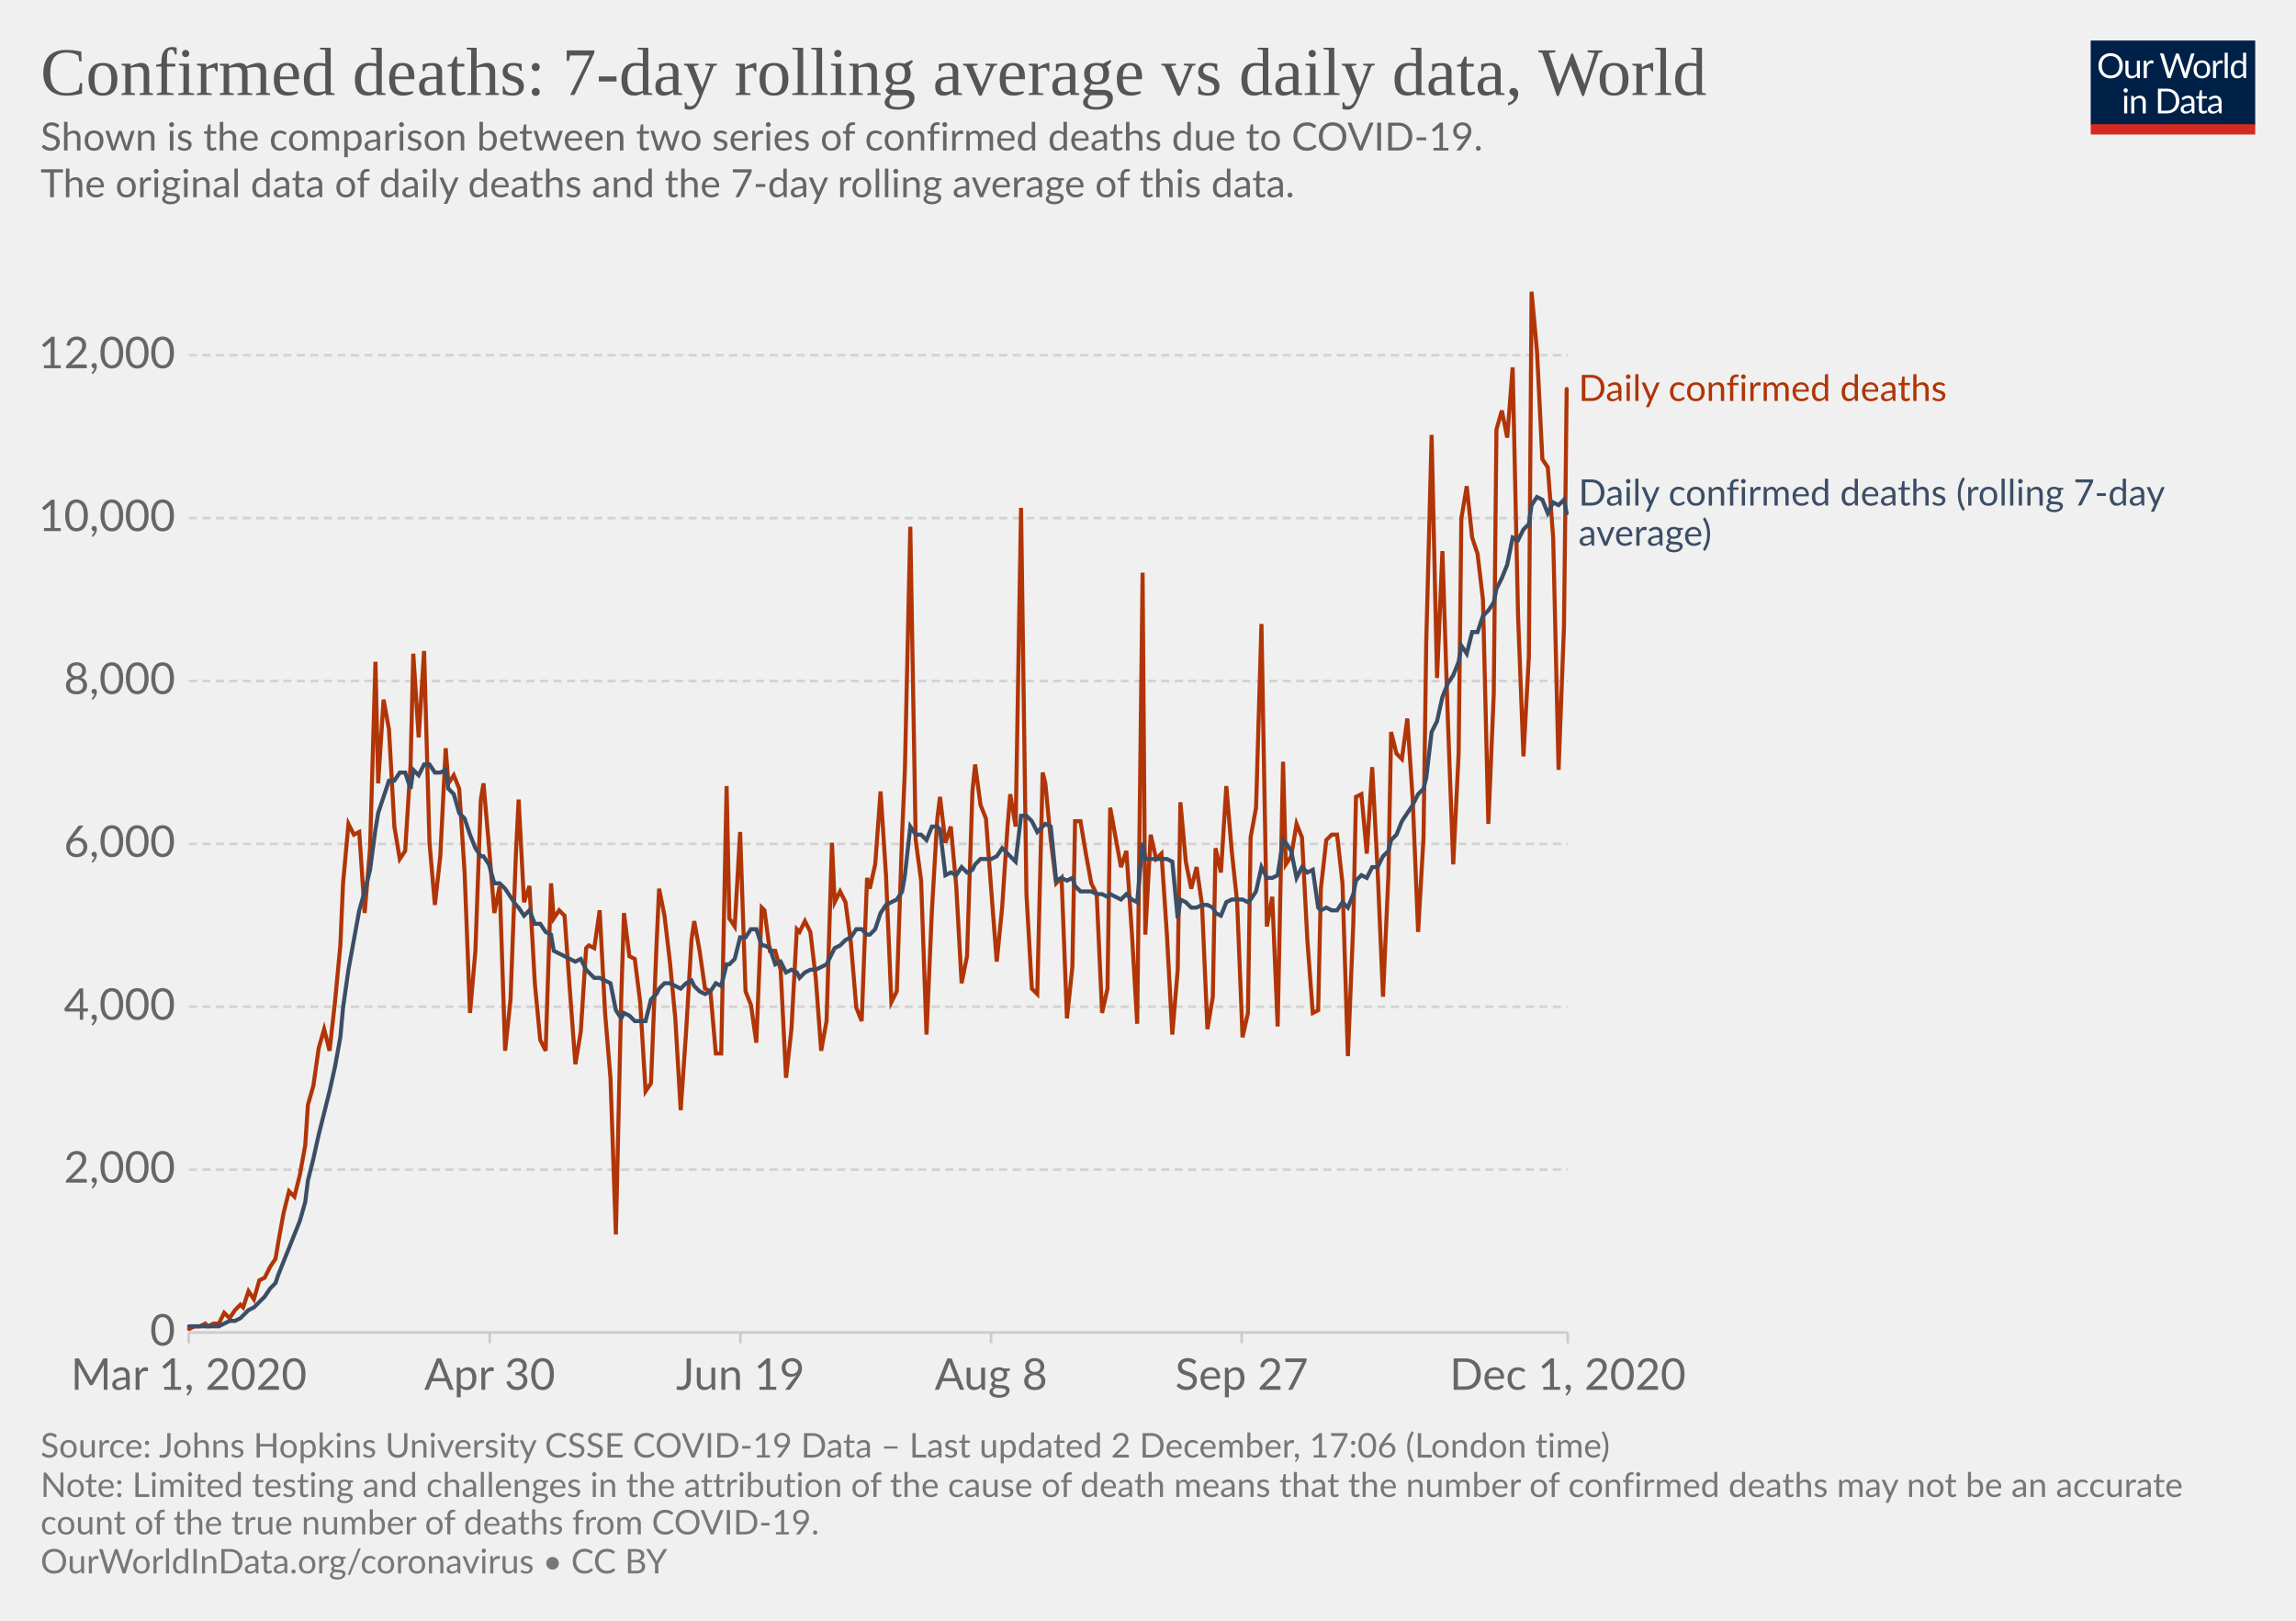
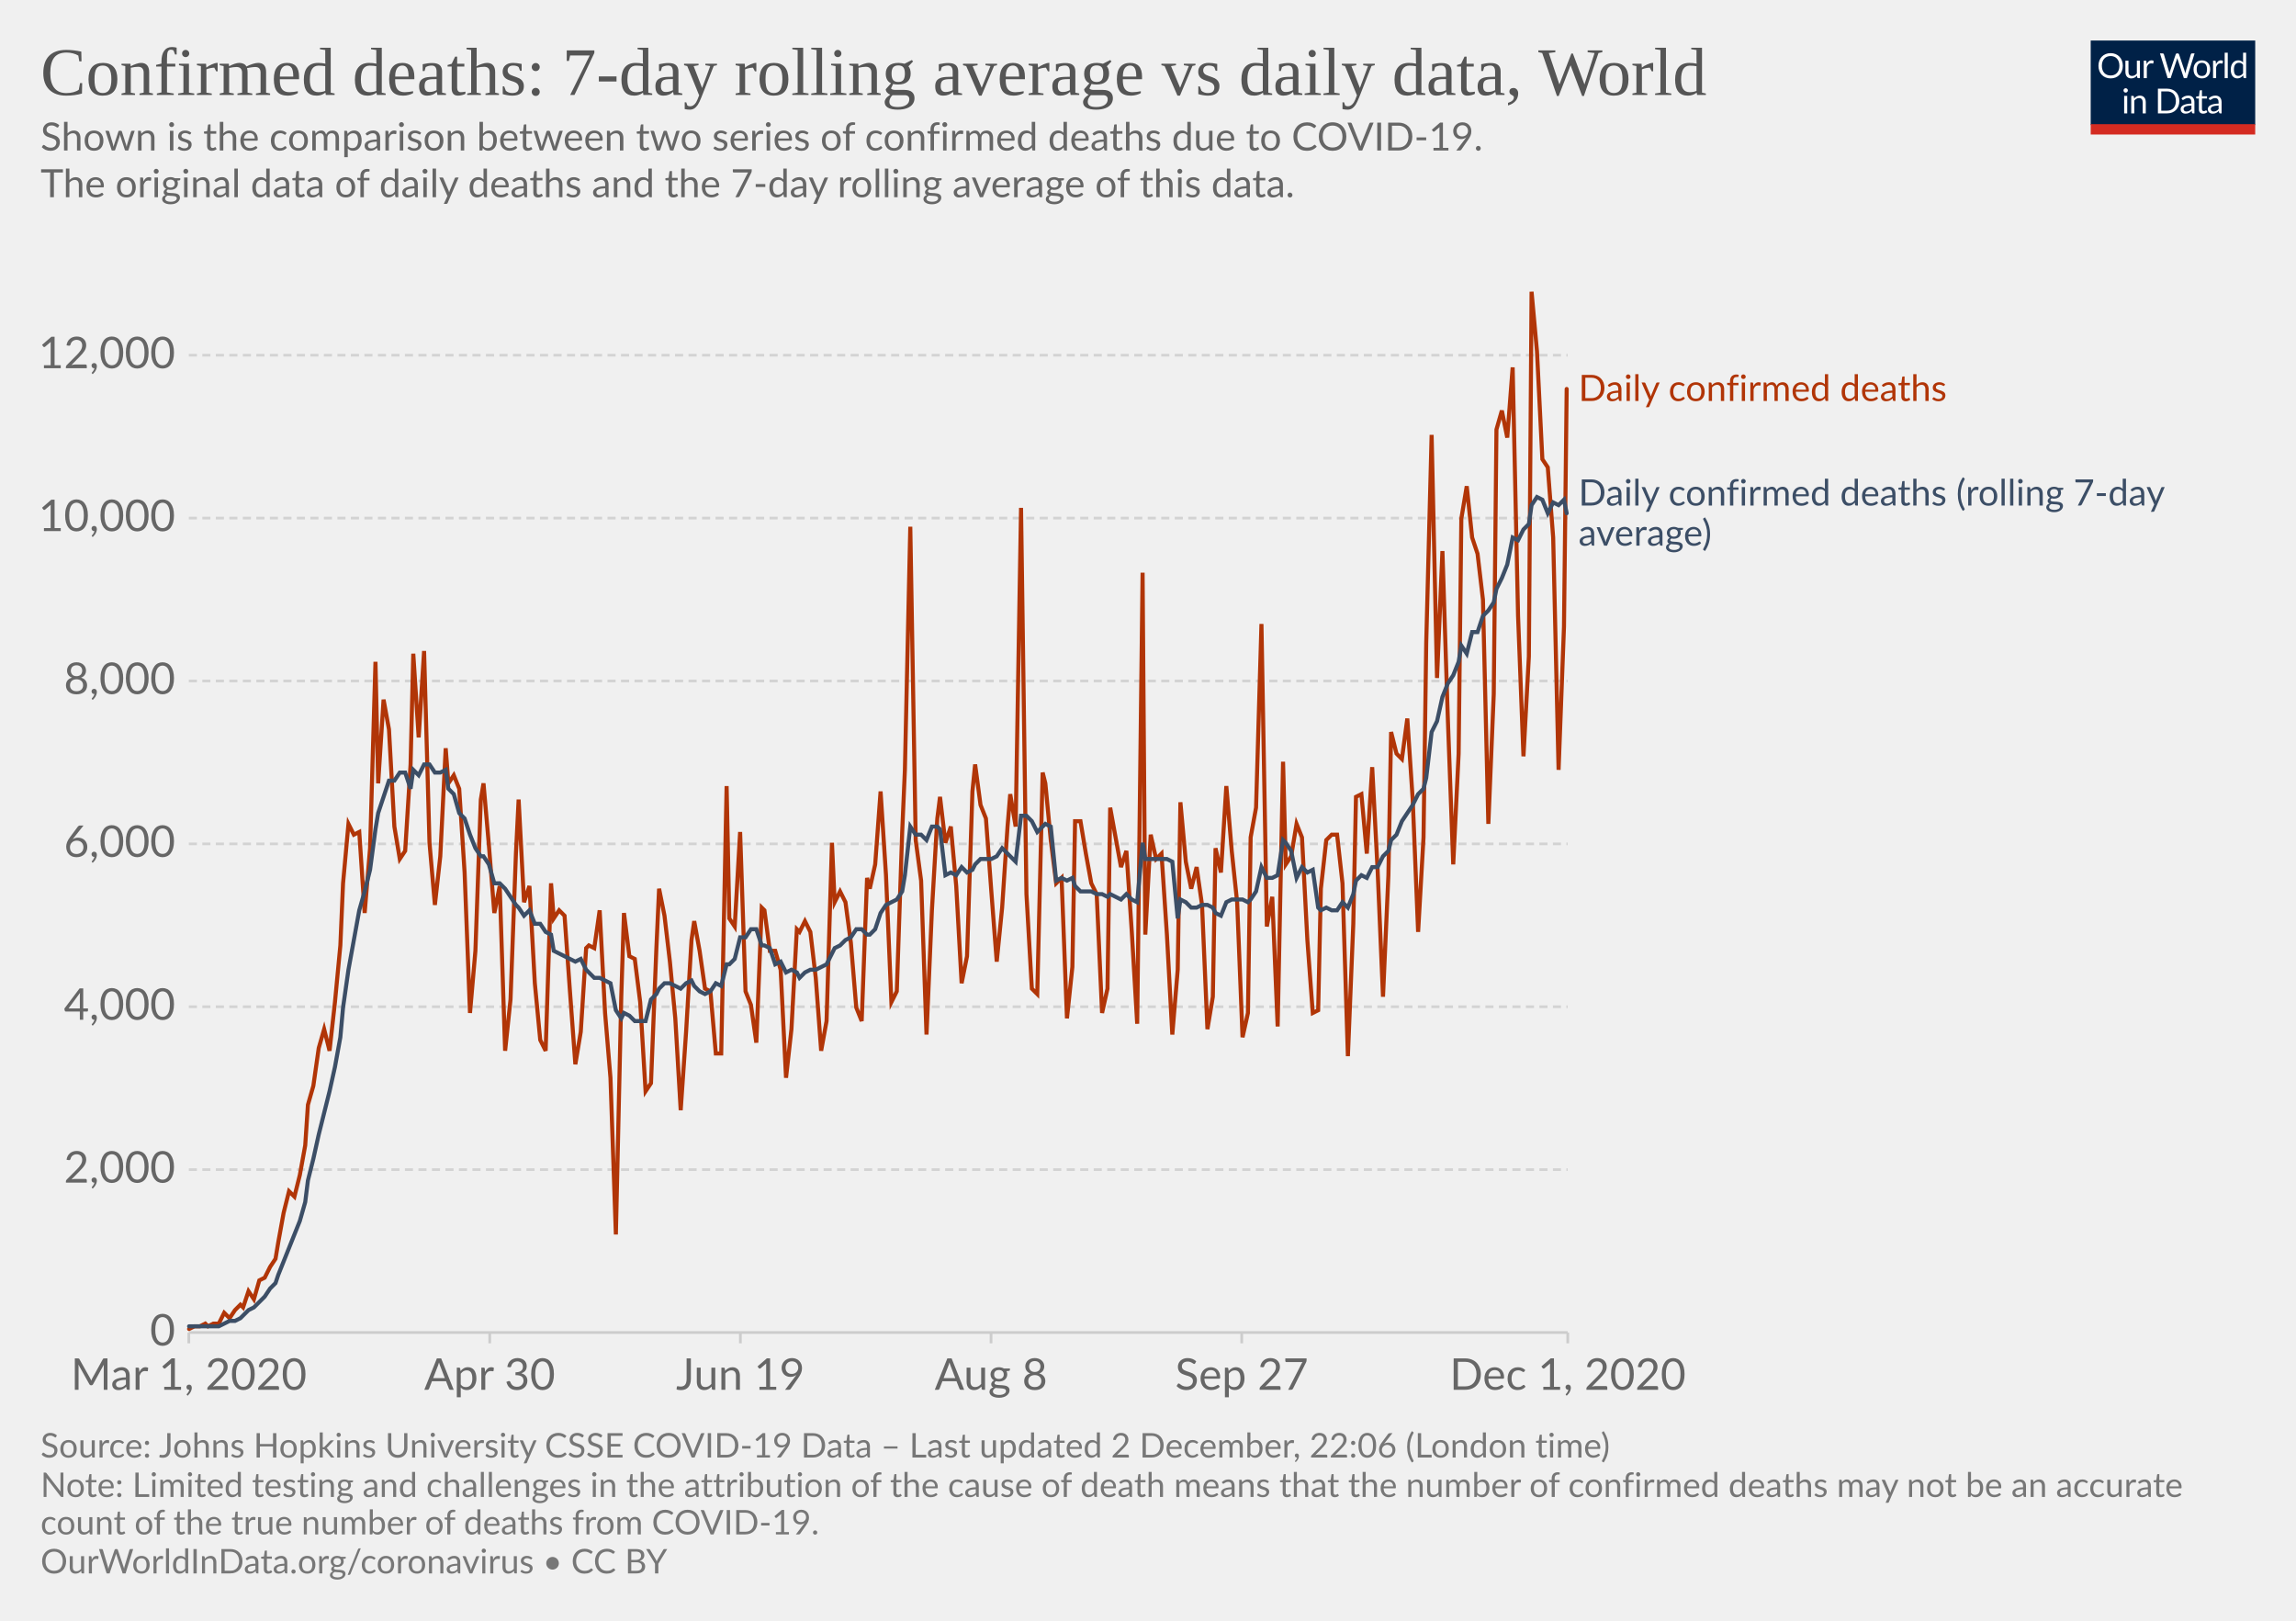
<svg xmlns="http://www.w3.org/2000/svg" version="1.1" style="background-color:#fff;-webkit-font-smoothing:antialiased" width="850" height="600" viewBox="0 0 850 600" font-family="Lato,'Helvetica Neue',Helvetica,Arial,sans-serif" font-size="18" text-rendering="optimizeLegibility">
  <g class="HeaderView">
    <g transform="matrix(.29 0 0 .29 774 15)">
      <svg width="210" height="120" viewBox="0 0 210 120" fill="none">
        <g clip-path="url(#clip0)">
          <path d="M0 0h210v107.89H0V0z" fill="#002147" />
          <path d="M40.98 32.25c0 2.36-.38 4.53-1.12 6.51a14.26 14.26 0 01-8.1 8.4c-1.9.78-4.02 1.17-6.34 1.17a16.6 16.6 0 01-6.33-1.17 14.31 14.31 0 01-8.08-8.4 18.29 18.29 0 01-1.12-6.51c0-2.36.38-4.53 1.12-6.5a14.32 14.32 0 018.07-8.44c1.92-.8 4.03-1.19 6.34-1.19 2.32 0 4.43.4 6.34 1.19 1.92.8 3.56 1.9 4.93 3.34a14.87 14.87 0 013.17 5.1 18.1 18.1 0 011.12 6.5zm-4.38 0c0-1.94-.26-3.68-.8-5.22a10.91 10.91 0 00-2.24-3.89 9.68 9.68 0 00-3.52-2.46 11.95 11.95 0 00-4.62-.86c-1.68 0-3.21.28-4.6.86a9.88 9.88 0 00-3.54 2.46 10.91 10.91 0 00-2.24 3.9c-.53 1.53-.8 3.27-.8 5.2 0 1.94.27 3.68.8 5.22a11.17 11.17 0 002.24 3.9 10.01 10.01 0 003.55 2.44c1.38.56 2.9.83 4.6.83 1.7 0 3.24-.27 4.61-.83a9.8 9.8 0 003.52-2.44 11.17 11.17 0 002.25-3.9c.53-1.54.8-3.28.8-5.21zm26.22-6.54V48H60.5c-.56 0-.9-.27-1.05-.81l-.31-2.4a12.45 12.45 0 01-3.26 2.6c-1.2.64-2.58.96-4.13.96-1.22 0-2.3-.2-3.24-.6a6.52 6.52 0 01-2.33-1.7 7.37 7.37 0 01-1.43-2.67c-.3-1.04-.46-2.2-.46-3.45V25.7h3.91v14.22c0 1.68.38 2.99 1.15 3.91.77.93 1.96 1.39 3.54 1.39 1.16 0 2.24-.27 3.23-.82a10.42 10.42 0 002.8-2.28V25.7h3.91zm8.61 4.47a9.94 9.94 0 012.6-3.56 5.64 5.64 0 013.76-1.3c.47 0 .92.05 1.34.15.44.1.83.27 1.17.49l-.3 2.92c-.09.37-.3.55-.66.55-.2 0-.5-.04-.9-.13a6.21 6.21 0 00-3.24.18c-.54.2-1.03.5-1.47.92-.42.4-.81.9-1.17 1.5-.33.58-.64 1.26-.92 2.02V48H67.7V25.71h2.25c.42 0 .72.08.88.25.16.16.27.44.33.83l.26 3.39zm61.16-13.7L122.75 48h-3.82l-7.99-24.05a21.95 21.95 0 01-.42-1.58 38.36 38.36 0 01-.44 1.58L102.05 48h-3.83L88.4 16.47h3.54c.38 0 .7.1.95.29.26.2.43.43.5.73l6.52 21.9c.1.4.2.83.28 1.28.1.46.2.94.29 1.46l.3-1.46c.12-.47.25-.9.38-1.27l7.41-21.91c.1-.25.26-.48.51-.69.27-.22.58-.33.95-.33h1.23c.38 0 .69.1.92.29.24.2.41.43.53.73l7.4 21.9a28.4 28.4 0 01.68 2.62 29.52 29.52 0 01.52-2.61l6.54-21.91c.07-.27.23-.5.48-.7.27-.21.58-.32.95-.32h3.32zm9.35 8.88c1.63 0 3.1.27 4.4.82a9.43 9.43 0 015.46 5.94c.5 1.4.74 2.98.74 4.73 0 1.76-.25 3.34-.74 4.75a9.43 9.43 0 01-5.46 5.92c-1.3.52-2.77.79-4.4.79-1.64 0-3.12-.27-4.44-.8a9.42 9.42 0 01-3.35-2.3c-.92-1-1.63-2.2-2.13-3.61-.49-1.41-.73-3-.73-4.75s.24-3.33.73-4.73c.5-1.43 1.2-2.64 2.13-3.63a9.4 9.4 0 013.35-2.31c1.32-.55 2.8-.82 4.44-.82zm0 19.89c2.2 0 3.84-.73 4.93-2.2 1.08-1.48 1.63-3.54 1.63-6.18 0-2.66-.55-4.72-1.63-6.2-1.09-1.49-2.73-2.23-4.93-2.23-1.12 0-2.09.2-2.93.57a5.7 5.7 0 00-2.06 1.65 7.5 7.5 0 00-1.24 2.67c-.26 1.04-.4 2.22-.4 3.54 0 2.64.55 4.7 1.64 6.18 1.1 1.47 2.76 2.2 4.99 2.2zm17.97-15.07a9.94 9.94 0 012.6-3.56 5.64 5.64 0 013.76-1.3c.47 0 .91.05 1.34.15.44.1.83.27 1.16.49l-.28 2.92c-.09.37-.31.55-.66.55-.2 0-.5-.04-.9-.13a6.2 6.2 0 00-3.24.18c-.54.2-1.03.5-1.47.92-.43.4-.82.9-1.17 1.5a13.1 13.1 0 00-.92 2.02V48h-3.94V25.71h2.24c.43 0 .72.08.88.25.17.16.28.44.33.83l.27 3.39zm15.04-14.59V48h-3.92V15.6h3.92zm19.55 15.43a6.22 6.22 0 00-2.38-2.05 6.7 6.7 0 00-2.86-.6c-2.07 0-3.66.75-4.77 2.23-1.12 1.48-1.68 3.6-1.68 6.33 0 1.46.13 2.7.38 3.74a7.29 7.29 0 001.1 2.56 4.35 4.35 0 001.78 1.45c.7.3 1.5.46 2.4.46 1.29 0 2.41-.3 3.36-.88a9.6 9.6 0 002.67-2.49V31.02zm3.91-15.43V48h-2.33c-.56 0-.9-.27-1.06-.81l-.35-2.71a12.13 12.13 0 01-3.25 2.77 8.28 8.28 0 01-4.23 1.06 7.31 7.31 0 01-6.14-2.9c-.73-.96-1.3-2.15-1.69-3.57a18.35 18.35 0 01.07-9.48 11.29 11.29 0 011.89-3.7 8.7 8.7 0 017.06-3.34 7.96 7.96 0 016.12 2.62V15.59h3.91zM46.61 70.71V93H42.7V70.71h3.91zm.84-7c0 .39-.08.75-.24 1.09a2.81 2.81 0 01-1.52 1.47 2.67 2.67 0 01-2.16 0 2.9 2.9 0 01-1.45-1.47 2.67 2.67 0 010-2.16c.15-.35.35-.65.6-.9.25-.27.53-.47.85-.62a2.67 2.67 0 012.16 0c.35.15.65.35.9.62.27.25.47.55.62.9.16.34.24.7.24 1.08zm7.97 10.24c.49-.54 1-1.04 1.54-1.48a9.85 9.85 0 013.66-1.84 8.96 8.96 0 015.43.35c.94.4 1.72.97 2.33 1.71a7.36 7.36 0 011.43 2.67c.32 1.04.49 2.19.49 3.45V93h-3.94V78.81c0-1.69-.4-3-1.17-3.92-.76-.93-1.93-1.4-3.5-1.4a6.6 6.6 0 00-3.25.83c-1 .56-1.92 1.31-2.77 2.27V93h-3.94V70.71h2.35c.56 0 .9.28 1.04.82l.3 2.42zm57.7 3.3c0 2.36-.37 4.5-1.11 6.44a14.3 14.3 0 01-3.17 4.98 14.1 14.1 0 01-4.93 3.2c-1.9.76-4.02 1.13-6.33 1.13H85.8V61.47h11.77c2.31 0 4.42.39 6.33 1.15a13.8 13.8 0 018.1 8.18 17.75 17.75 0 011.12 6.45zm-4.37 0c0-1.94-.26-3.67-.8-5.2a10.94 10.94 0 00-2.23-3.87 9.57 9.57 0 00-3.53-2.42 12.23 12.23 0 00-4.61-.83h-7.5v24.62h7.5c1.7 0 3.24-.28 4.61-.84a9.7 9.7 0 003.53-2.4 10.94 10.94 0 002.24-3.87c.53-1.53.8-3.26.8-5.2zm19.8 5.72c-1.8.06-3.34.2-4.62.44-1.26.22-2.3.51-3.1.88-.8.36-1.37.8-1.74 1.3-.35.5-.53 1.05-.53 1.67 0 .58.1 1.1.3 1.52a3 3 0 00.76 1.05c.34.27.73.46 1.17.6.45.11.94.17 1.45.17a7.28 7.28 0 003.5-.81 11.95 11.95 0 002.82-2.2v-4.62zm-12.65-9.11a12.73 12.73 0 013.98-2.66c1.43-.59 3-.88 4.73-.88 1.25 0 2.36.2 3.33.61a6.81 6.81 0 013.94 4.38c.33 1.04.5 2.19.5 3.43V93h-1.74a1.8 1.8 0 01-.88-.18c-.2-.13-.36-.38-.48-.74l-.44-2.12c-.59.55-1.16 1.03-1.72 1.46a9.48 9.48 0 01-3.74 1.7c-.69.15-1.46.23-2.3.23-.87 0-1.69-.12-2.45-.35a5.34 5.34 0 01-3.34-2.93 6.64 6.64 0 01-.49-2.64c0-.88.25-1.72.73-2.53a6.33 6.33 0 012.35-2.17c1.09-.63 2.5-1.15 4.25-1.54 1.75-.41 3.89-.65 6.42-.7v-1.75c0-1.73-.37-3.03-1.12-3.91-.75-.9-1.84-1.34-3.28-1.34-.97 0-1.78.12-2.44.37-.64.23-1.2.5-1.7.81l-1.23.82c-.33.23-.67.35-1 .35-.27 0-.5-.07-.69-.2a2.1 2.1 0 01-.48-.53l-.7-1.25zm27.67 19.5c-1.76 0-3.12-.5-4.07-1.48-.94-.98-1.41-2.4-1.41-4.25V74h-2.68a.9.9 0 01-.6-.2c-.16-.14-.24-.36-.24-.66v-1.56l3.65-.46.9-6.89a.9.9 0 01.29-.52.88.88 0 01.62-.22H142v7.67h6.44V74H142v13.38c0 .94.22 1.63.68 2.09.45.45 1.04.68 1.76.68a3.21 3.21 0 001.85-.53l.55-.35c.16-.12.3-.18.41-.18.2 0 .4.13.55.38l1.15 1.87a7.45 7.45 0 01-2.44 1.5c-.96.35-1.94.52-2.95.52zm19.68-10.4c-1.8.07-3.34.21-4.62.45-1.26.22-2.3.51-3.1.88-.8.36-1.37.8-1.74 1.3-.35.5-.53 1.05-.53 1.67 0 .58.1 1.1.3 1.52.18.42.44.77.76 1.05.34.27.73.46 1.17.6.45.11.94.17 1.45.17a7.3 7.3 0 003.5-.81 12.04 12.04 0 002.82-2.2v-4.62zm-12.65-9.1a12.72 12.72 0 013.99-2.66c1.42-.59 3-.88 4.72-.88 1.25 0 2.36.2 3.33.61a6.81 6.81 0 013.94 4.38c.33 1.04.5 2.19.5 3.43V93h-1.74a1.8 1.8 0 01-.88-.18c-.2-.13-.36-.38-.48-.74l-.44-2.12c-.59.55-1.16 1.03-1.72 1.46a9.48 9.48 0 01-3.74 1.7c-.69.15-1.46.23-2.3.23-.87 0-1.69-.12-2.45-.35a5.33 5.33 0 01-3.34-2.93 6.62 6.62 0 01-.49-2.64c0-.88.25-1.72.73-2.53a6.33 6.33 0 012.35-2.17c1.09-.63 2.5-1.15 4.25-1.54a31.2 31.2 0 016.42-.7v-1.75c0-1.73-.37-3.03-1.12-3.91-.75-.9-1.84-1.34-3.28-1.34-.97 0-1.78.12-2.44.37-.64.23-1.2.5-1.7.81-.46.3-.87.57-1.22.82-.34.23-.68.35-1.02.35-.26 0-.49-.07-.68-.2a1.88 1.88 0 01-.48-.53l-.7-1.25z" fill="#fff" />
          <path fill="#D42B21" d="M0 106.79h210V120H0z" />
        </g>
        <defs>
          <clipPath id="clip0">
            <path fill="#fff" d="M0 0h210v120H0z" />
          </clipPath>
        </defs>
      </svg>
    </g>
    <a href="https://ourworldindata.org/grapher/daily-confirmed-deaths-comparison-with-rolling-average?time=2020-03-01..latest" target="_blank" rel="noopener" font-family="&quot;Playfair Display&quot;,Georgia,&quot;Times New Roman&quot;,serif">
      <text font-size="25.2" x="15" y="35.2" fill="#555">
        <tspan x="15" y="35.16">Confirmed deaths: 7-day rolling average vs daily data, World</tspan>
      </text>
    </a>
    <text font-size="14.4" x="15" y="55.7" fill="#666">
      <tspan x="15" y="55.72">Shown is the comparison between two series of confirmed deaths due to COVID-19.</tspan>
      <tspan x="15" y="73"> The original data of daily deaths and the 7-day rolling average of this data.</tspan>
      <tspan x="15" y="90.28" />
    </text>
  </g>
  <g class="LineChart">
    <defs>
      <clipPath id="a">
        <path d="M59.9 0h830v813.4h-830z" />
      </clipPath>
    </defs>
    <g class="DualAxisView">
      <g class="HorizontalAxis">
        <path stroke="#ccc" d="M69.9 493.3v4M181.3 493.3v4M274.1 493.3v4M366.9 493.3v4M459.7 493.3v4M580.4 493.3v4" />
        <text x="69.9" y="514.5" fill="#666" text-anchor="middle" font-size="16.2">Mar 1, 2020</text>
        <text x="181.3" y="514.5" fill="#666" text-anchor="middle" font-size="16.2">Apr 30</text>
        <text x="274.1" y="514.5" fill="#666" text-anchor="middle" font-size="16.2">Jun 19</text>
        <text x="366.9" y="514.5" fill="#666" text-anchor="middle" font-size="16.2">Aug 8</text>
        <text x="459.7" y="514.5" fill="#666" text-anchor="middle" font-size="16.2">Sep 27</text>
        <text x="580.4" y="514.5" fill="#666" text-anchor="middle" font-size="16.2">Dec 1, 2020</text>
      </g>
      <g class="VerticalAxis" fill="#666" dominant-baseline="middle" text-anchor="end" font-size="16.2">
        <text x="64.9" y="493.3">0</text>
        <text x="64.9" y="433">2,000</text>
        <text x="64.9" y="372.7">4,000</text>
        <text x="64.9" y="312.4">6,000</text>
        <text x="64.9" y="252.1">8,000</text>
        <text x="64.9" y="191.8">10,000</text>
        <text x="64.9" y="131.5">12,000</text>
      </g>
      <g class="AxisGridLines horizontalLines">
        <path stroke="#ccc" d="M69.9 493.3h510.46" />
        <path stroke="#d3d3d3" stroke-dasharray="3,2" d="M69.9 433h510.46M69.9 372.7h510.46M69.9 312.4h510.46M69.9 252.1h510.46M69.9 191.8h510.46M69.9 131.5h510.46" />
      </g>
    </g>
    <g clip-path="url(#a)">
      <g class="LineLabels" cursor="default">
        <g class="legendMark">
          <text font-size="13.5" x="584.4" y="148.5" fill="#B13507">
            <tspan x="584.36" y="148.45">Daily confirmed deaths</tspan>
          </text>
        </g>
        <g class="legendMark">
          <text font-size="13.5" x="584.4" y="187.2" fill="#3C4E66">
            <tspan x="584.36" y="187.15">Daily confirmed deaths (rolling 7-day</tspan>
            <tspan x="584.36" y="202">average)</tspan>
          </text>
        </g>
      </g>
      <g class="Lines">
        <g class="key-World_0">
          <path stroke="#B13507" stroke-linecap="round" d="M70 492l2-1h2l2-1 1 1 2-1h2l2-4 2 2 2-3 2-2 1 1 2-6 2 3 2-7 2-1 2-4 2-3 1-6 2-11 2-8 2 2 2-8 2-11 1-15 2-7 2-14 2-7 2 8 2-18 2-21 1-23 2-22 2 4 2-1 2 30 2-24 2-69 1 45 2-31 2 11 2 36 2 12 2-3 2-32 1-41 2 31 2-32 2 71 2 23 2-18 2-40 1 13 2-3 2 5 2 31 2 52 2-23 2-56 1-6 2 23 2 25 2-10 2 61 2-19 2-54 1-20 2 38 2-6 2 36 2 21 2 4 2-62 1 13 2-3 2 2 2 28 2 27 2-12 2-31 1-1 2 1 2-14 2 38 2 24 2 58 2-88 1-31 2 16 2 1 2 16 2 33 2-3 2-50 1-22 2 10 2 17 2 21 2 34 2-29 2-34 1-7 2 11 2 14 2 1 2 23h2l2-99 1 49 2 3 2-35 2 59 2 5 2 14 2-50 1 1 2 15h2l2 7 2 40 2-18 2-37 1 1 2-4 2 4 2 17 2 27 2-11 2-66 1 22 2-4 2 4 2 15 2 24 2 5 2-53 1 4 2-9 2-27 2 31 2 47 2-4 2-59 1-23 2-90 2 116 2 15 2 57 2-46 2-34 1-8 2 17 2-6 2 22 2 36 2-10 2-61 1-10 2 15 2 5 2 27 2 26 2-20 2-30 1-12 2 12 2-118 2 143 2 35 2 2 2-82 1 4 2 21 2 16 2-2 2 52 2-19 1-54h2l2 12 2 11 2 4 2 44 2-9 1-67 2 11 2 11 2-6 2 30 2 34 2-167 1 134 2-37 2 9 2-2 2 30 2 37 2-24 1-62 2 22 2 10 2-8 2 14 2 46 2-12 1-55 2 9 2-32 2 24 2 19 2 50 2-9 1-65 2-11 2-68 2 112 2-11 2 48 2-98 1 38 2-3 2-12 2 5 2 38 2 27 2-1 1-45 2-18 2-2h2l2 18 2 64 2-49 1-47 2-1 2 22 2-32 2 38 2 47 2-45 1-53 2 8 2 2 2-15 2 30 2 49 2-35 1-72 2-77 2 90 2-47 2 62 2 54 2-41 1-87 2-12 2 19 2 6 2 17 2 83 2-48 1-98 2-7 2 10 2-26 2 92 2 52 2-37 1-135 2 22 2 40 2 3 2 26 2 86 2-53 1-88" fill="none" stroke-width="1.5" />
        </g>
        <g class="key-World_1">
          <path stroke="#3C4E66" stroke-linecap="round" d="M70 491h11l2-1 2-1h2l2-1 1-1 2-2 2-1 2-2 2-2 2-3 2-2 1-3 2-5 2-5 2-5 2-5 2-7 1-8 2-8 2-9 2-8 2-8 2-9 2-11 1-11 2-14 2-11 2-11 2-7 2-8 2-15 1-6 2-6 2-6h2l2-3h2l2 6 1-7 2 2 2-4h2l2 3h2l2-1 1 7 2 2 2 7 2 2 2 6 2 5 2 3h1l2 3 2 7h2l2 2 2 3 2 3 1 1 2 3 2-2 2 5h2l2 3 2 1 1 6 2 1 2 1 2 1 2 1 2-1 2 4 1 1 2 2h2l2 1 2 1 2 10 2 3 1-2 2 1 2 2h4l2-8 2-2 1-2 2-2h2l2 1 2 1 2-2 2-1 1 2 2 2 2 1 2-1 2-3 2 1 2-8h1l2-2 2-8h2l2-3h2l2 6h1l2 1 2 6 2-1 2 4 2-1 2 1 1 2 2-2 2-1h2l2-1 2-1 2-4 1-2 2-1 2-2 2-1 2-3h2l2 2h1l2-2 2-6 2-3 2-1 2-1 2-3 1-6 2-18 2 3h2l2 2 2-5h2l1 1 2 17 2-1 2 1 2-3 2 2 2-1 1-2 2-2h4l2-1 2-3 2 2 1 1 2 2 2-17h2l2 2 2 4 2-2 1-1 2 1 2 20 2-1 2 1 2-1 1 3 2 2h4l2 1h2l2 1 1-1 2 1 2 1 2-2 2 2 2 1 2-22 1 6h8l2 1 2 21 1-7 2 1 2 2h2l2-1h2l2 1 1 2 2 1 2-5 2-1h4l2 1 1-1 2-3 2-9 2 4h2l2-1 2-13 1 1 2 3 2 10 2-4 2 2 2-1 2 14 1 1 2-1 2 1h2l2-3 2 2 2-5 1-5 2-2 2 1 2-4h2l2-4 2-2 1-4 2-2 2-5 2-3 2-3 2-4 2-2 1-4 2-17 2-4 2-9 2-5 2-3 2-5 1-6 2 3 2-8h2l2-6 2-2 2-3 1-5 2-4 2-5 2-10 2 1 2-4 2-2 1-7 2-3 2 1 2 5 2-4 2 1 2-2 1 5" fill="none" stroke-width="1.5" />
        </g>
      </g>
    </g>
  </g>
  <g class="SourcesFooter" fill="#777">
    <g class="clickable" fill="#777">
      <text font-size="12.6" x="15" y="539.6">
-         <tspan x="15" y="539.58">Source: Johns Hopkins University CSSE COVID-19 Data – Last updated 2 December, 17:06 (London time)</tspan>
+         <tspan x="15" y="539.58">Source: Johns Hopkins University CSSE COVID-19 Data – Last updated 2 December, 22:06 (London time)</tspan>
      </text>
    </g>
    <text font-size="12.6" x="15" y="554.2">
      <tspan x="15" y="554.18">Note: Limited testing and challenges in the attribution of the cause of death means that the number of confirmed deaths may not be an accurate</tspan>
      <tspan x="15" y="568.04">count of the true number of deaths from COVID-19.</tspan>
    </text>
    <text font-size="12.6" x="15" y="582.5">
      <tspan x="15" y="582.48">
        <a target="_blank" href="https://ourworldindata.org/coronavirus" fill="#777">OurWorldInData.org/coronavirus</a> • <a class="cclogo" href="http://creativecommons.org/licenses/by/4.0/deed.en_US" target="_blank" fill="#777">CC BY</a>
      </tspan>
    </text>
  </g>
</svg>
